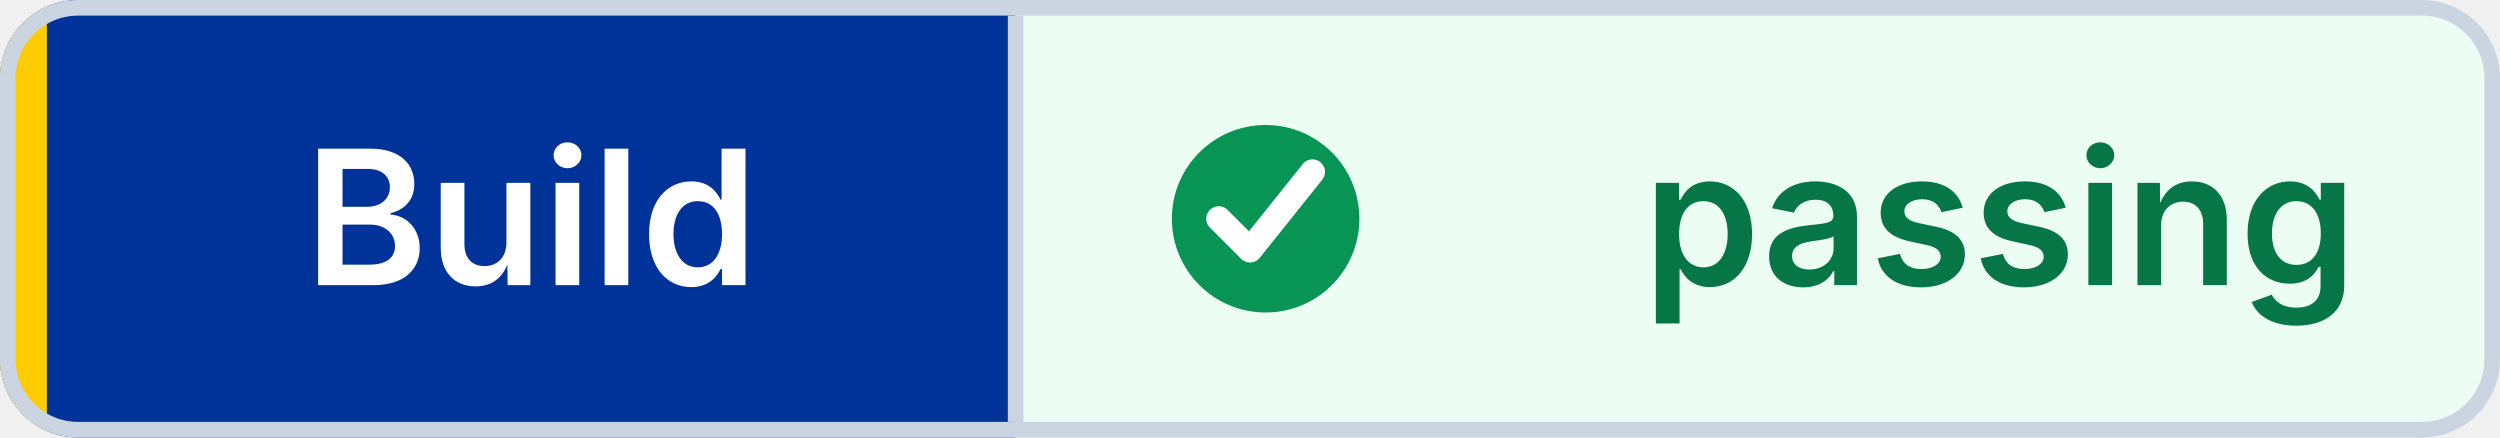
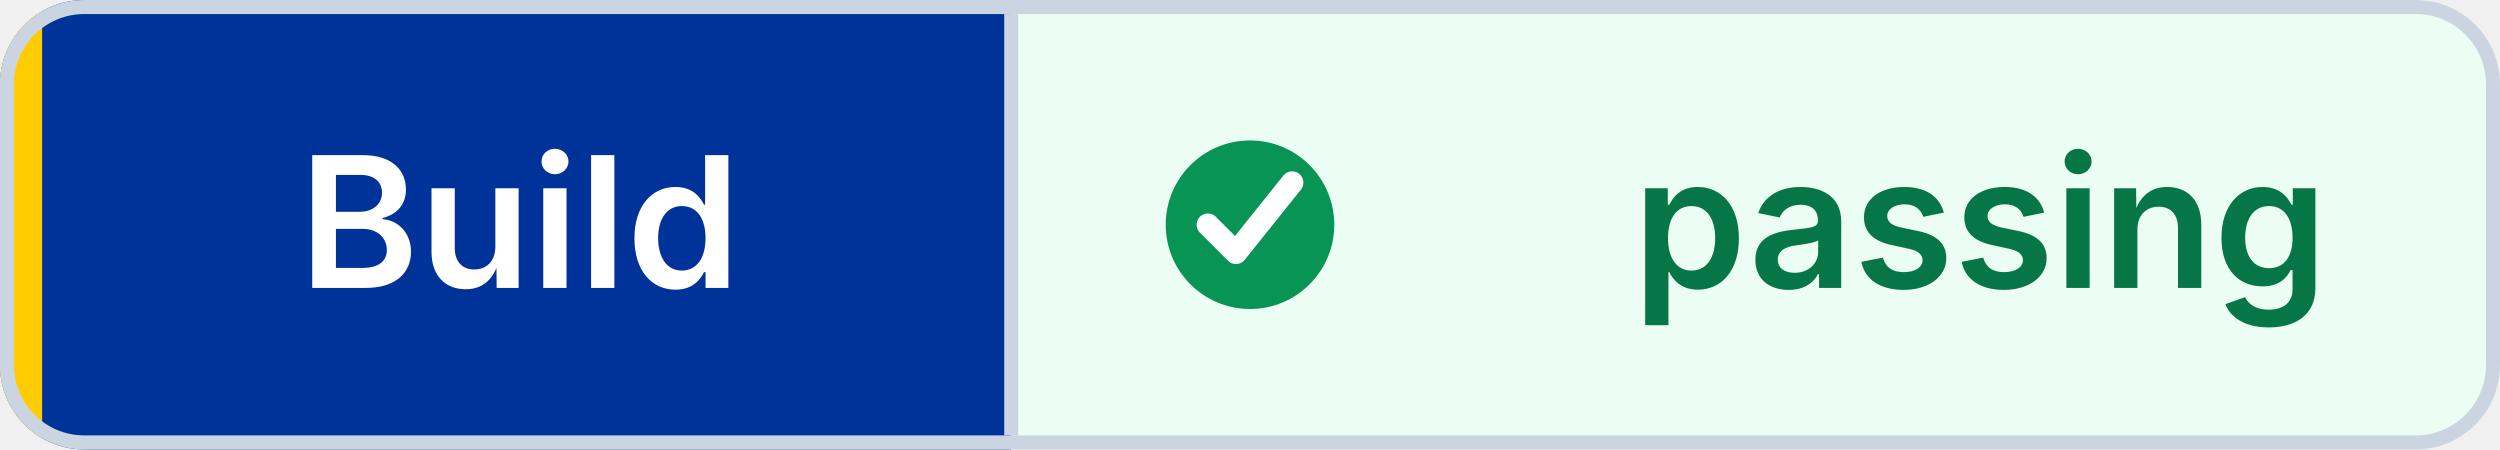
- <svg xmlns="http://www.w3.org/2000/svg" width="160" height="28" viewBox="0 0 160 28" role="img" aria-label="Build: passing" shape-rendering="geometricPrecision" text-rendering="geometricPrecision">
+ <svg xmlns="http://www.w3.org/2000/svg" width="178" height="32" viewBox="0 0 178 32" role="img" aria-label="Build: passing" shape-rendering="geometricPrecision" text-rendering="geometricPrecision">
  <defs>
    <clipPath id="badge-clip">
-       <rect width="160" height="28" rx="5" />
+       <rect width="178" height="32" rx="6" />
    </clipPath>
  </defs>
  <g clip-path="url(#badge-clip)">
-     <rect width="65" height="28" fill="#003399" />
-     <rect x="65" width="95" height="28" fill="#ECFDF3" />
-     <rect width="3" height="28" fill="#FFCC00" />
+     <rect width="72" height="32" fill="#003399" />
+     <rect x="72" width="106" height="32" fill="#ECFDF3" />
+     <rect width="3" height="32" fill="#FFCC00" />
  </g>
-   <rect x="0.5" y="0.5" width="159" height="27" rx="4.5" fill="none" stroke="#CBD5E1" />
-   <line x1="65" y1="1" x2="65" y2="27" stroke="#CBD5E1" />
-   <circle cx="81" cy="14" r="6" fill="#079455" />
-   <path d="M 78 14 l2 2 4 -5" fill="none" stroke="#FFFFFF" stroke-width="1.6" stroke-linecap="round" stroke-linejoin="round" />
-   <g font-family="Inter,Segoe UI,Helvetica Neue,Arial,sans-serif" font-size="12" font-weight="600" text-anchor="middle">
-     <text x="34" y="18.25" fill="#FFFFFF">Build</text>
-     <text x="128" y="18.25" fill="#067647">passing</text>
+   <rect x="0.5" y="0.5" width="177" height="31" rx="5.5" fill="none" stroke="#CBD5E1" />
+   <line x1="72" y1="1" x2="72" y2="31" stroke="#CBD5E1" />
+   <circle cx="89" cy="16" r="6" fill="#079455" />
+   <path d="M 86 16 l2 2 4 -5" fill="none" stroke="#FFFFFF" stroke-width="1.6" stroke-linecap="round" stroke-linejoin="round" />
+   <g font-family="Inter,Segoe UI,Helvetica Neue,Arial,sans-serif" font-size="13" font-weight="600" text-anchor="middle">
+     <text x="37" y="20.5" fill="#FFFFFF">Build</text>
+     <text x="141" y="20.5" fill="#067647">passing</text>
  </g>
</svg>
